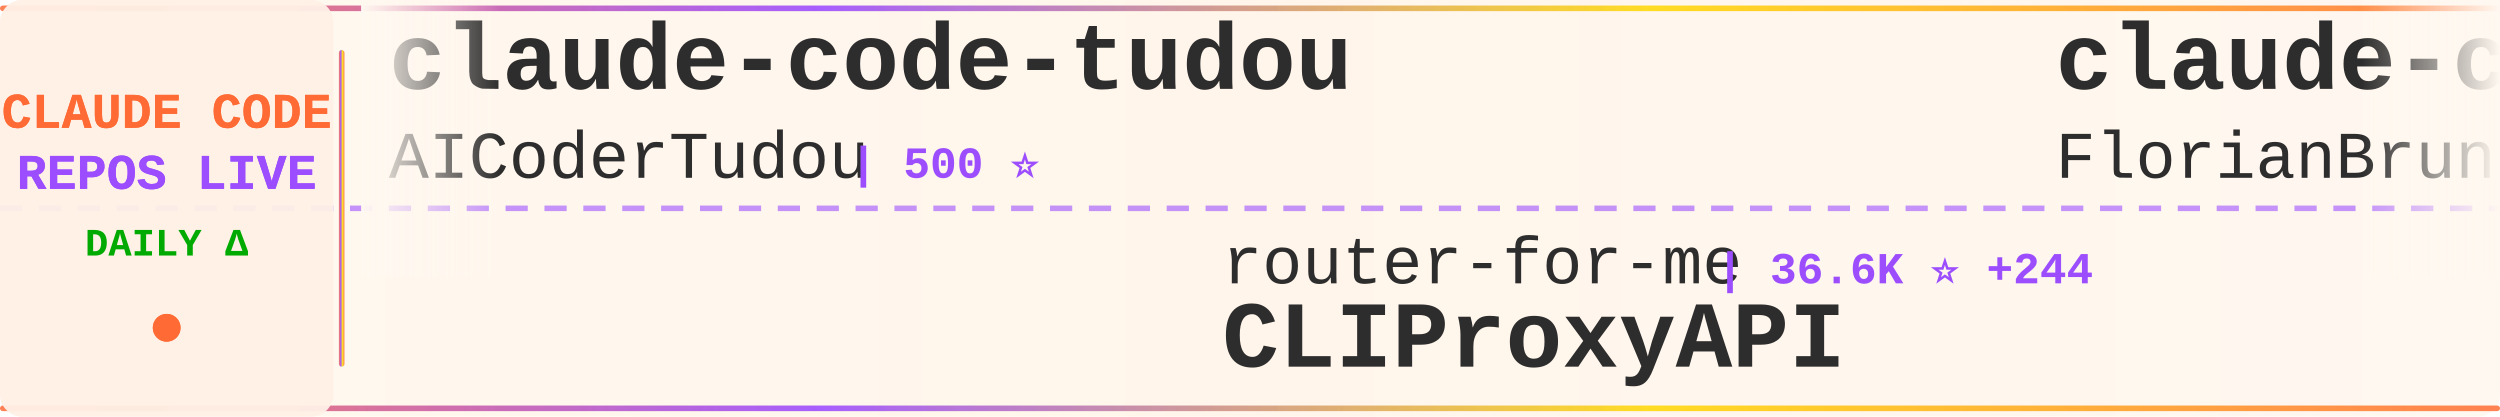
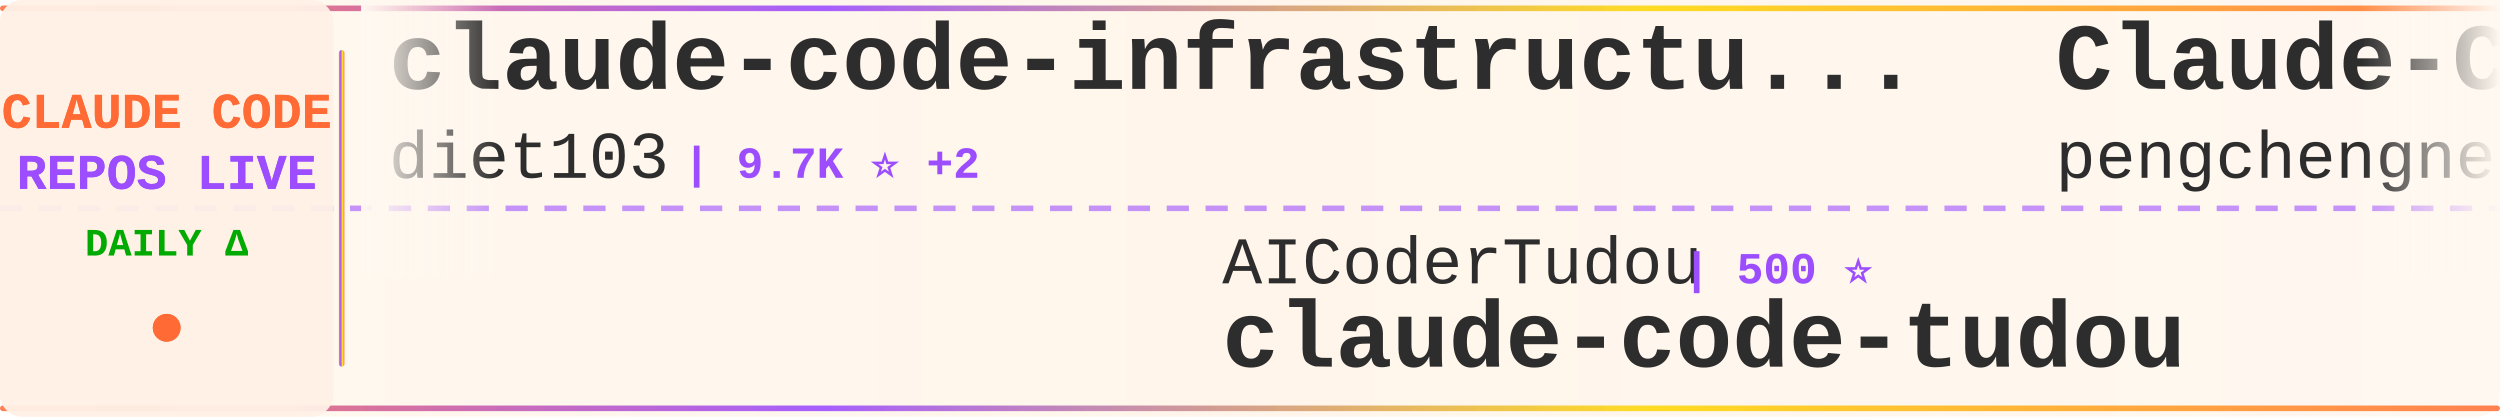
<svg xmlns="http://www.w3.org/2000/svg" width="900" height="150">
  <defs>
    <linearGradient id="tickerBg" x1="0%" y1="0%" x2="100%" y2="0%">
      <stop offset="0%" style="stop-color:#fff8f0;stop-opacity:0.98" />
      <stop offset="50%" style="stop-color:#fff5eb;stop-opacity:1" />
      <stop offset="100%" style="stop-color:#fff8f0;stop-opacity:0.98" />
    </linearGradient>
    <linearGradient id="borderGrad" x1="0%" y1="0%" x2="100%" y2="0%">
      <stop offset="0%" style="stop-color:#FF6B35;stop-opacity:0.85">
        <animate attributeName="stop-opacity" values="0.85;1;0.85" dur="2s" repeatCount="indefinite" />
      </stop>
      <stop offset="33%" style="stop-color:#9C4EFF;stop-opacity:0.9">
        <animate attributeName="stop-opacity" values="0.9;1;0.9" dur="2.2s" repeatCount="indefinite" />
      </stop>
      <stop offset="66%" style="stop-color:#FFD700;stop-opacity:0.85">
        <animate attributeName="stop-opacity" values="0.85;1;0.85" dur="1.8s" repeatCount="indefinite" />
      </stop>
      <stop offset="100%" style="stop-color:#FF6B35;stop-opacity:0.85">
        <animate attributeName="stop-opacity" values="0.85;1;0.85" dur="2s" repeatCount="indefinite" />
      </stop>
    </linearGradient>
    <filter id="textGlow">
      <feGaussianBlur stdDeviation="0.15" result="coloredBlur" />
      <feMerge>
        <feMergeNode in="coloredBlur" />
        <feMergeNode in="SourceGraphic" />
      </feMerge>
    </filter>
    <filter id="metricGlow">
      <feGaussianBlur stdDeviation="0.2" result="coloredBlur" />
      <feMerge>
        <feMergeNode in="coloredBlur" />
        <feMergeNode in="SourceGraphic" />
      </feMerge>
    </filter>
    <linearGradient id="leftFade" x1="0%" y1="0%" x2="100%" y2="0%">
      <stop offset="0%" style="stop-color:#fff8f0;stop-opacity:1" />
      <stop offset="100%" style="stop-color:#fff8f0;stop-opacity:0" />
    </linearGradient>
    <linearGradient id="rightFade" x1="0%" y1="0%" x2="100%" y2="0%">
      <stop offset="0%" style="stop-color:#fff8f0;stop-opacity:0" />
      <stop offset="100%" style="stop-color:#fff8f0;stop-opacity:1" />
    </linearGradient>
  </defs>
  <rect width="900" height="150" fill="url(#tickerBg)" rx="8" />
  <rect x="0" y="2" width="900" height="2" fill="url(#borderGrad)" rx="1" />
  <rect x="0" y="146" width="900" height="2" fill="url(#borderGrad)" rx="1" />
  <line x1="0" y1="75" x2="900" y2="75" stroke="#9C4EFF" stroke-width="2" stroke-dasharray="8 6" opacity="0.6" />
  <rect x="0" y="0" width="120" height="150" fill="#fff0e6" opacity="0.95" rx="8" />
  <text x="60" y="46" font-family="'Courier New', monospace" font-size="18" font-weight="bold" fill="#FF6B35" text-anchor="middle" filter="url(#textGlow)">
    CLAUDE CODE
  </text>
  <text x="60" y="68" font-family="'Courier New', monospace" font-size="18" font-weight="bold" fill="#9C4EFF" text-anchor="middle" filter="url(#textGlow)">
    REPOS LIVE
  </text>
  <text x="60" y="92" font-family="'Courier New', monospace" font-size="14" font-weight="bold" fill="#00aa00" text-anchor="middle">
    DAILY Δ
  </text>
  <circle cx="60" cy="118" r="5" fill="#FF6B35" filter="url(#metricGlow)">
    <animate attributeName="r" values="4;6;4" dur="1.5s" repeatCount="indefinite" />
    <animate attributeName="opacity" values="0.6;1;0.6" dur="1.5s" repeatCount="indefinite" />
  </circle>
  <rect x="122" y="18" width="2" height="114" fill="url(#borderGrad)" rx="1" />
  <clipPath id="tickerClip">
    <rect x="130" y="0" width="770" height="150" />
  </clipPath>
  <g clip-path="url(#tickerClip)">
    <g id="tickerItems">
      <animateTransform attributeName="transform" attributeType="XML" type="translate" from="0 0" to="-3000 0" dur="54s" repeatCount="indefinite" />
      <g transform="translate(0, 0)">
-         <text x="140" y="32" font-family="'Courier New', monospace" font-size="34" font-weight="bold" fill="#2d2d2d">claude-code-tudou</text>
-         <text x="140" y="64" font-family="'Courier New', monospace" font-size="24" font-weight="normal" fill="#2d2d2d" opacity="1.0">AICoderTudou</text>
-         <text x="306" y="64" font-family="'Courier New', monospace" font-size="16" font-weight="bold" fill="#9C4EFF"> | 500 ⭐</text>
+         <text x="140" y="32" font-family="'Courier New', monospace" font-size="34" font-weight="bold" fill="#2d2d2d">claude-code-infrastructu...</text>
+         <text x="140" y="64" font-family="'Courier New', monospace" font-size="24" font-weight="normal" fill="#2d2d2d" opacity="1.0">diet103</text>
+         <text x="246" y="64" font-family="'Courier New', monospace" font-size="16" font-weight="bold" fill="#9C4EFF"> | 9.7K ⭐ +2</text>
      </g>
      <g transform="translate(300, 0)">
-         <text x="140" y="102" font-family="'Courier New', monospace" font-size="24" font-weight="normal" fill="#2d2d2d" opacity="1.0">router-for-me</text>
-         <text x="318" y="102" font-family="'Courier New', monospace" font-size="16" font-weight="bold" fill="#9C4EFF"> | 36.6K ⭐ +244</text>
-         <text x="140" y="132" font-family="'Courier New', monospace" font-size="34" font-weight="bold" fill="#2d2d2d">CLIProxyAPI</text>
+         <text x="140" y="102" font-family="'Courier New', monospace" font-size="24" font-weight="normal" fill="#2d2d2d" opacity="1.0">AICoderTudou</text>
+         <text x="306" y="102" font-family="'Courier New', monospace" font-size="16" font-weight="bold" fill="#9C4EFF"> | 500 ⭐</text>
+         <text x="140" y="132" font-family="'Courier New', monospace" font-size="34" font-weight="bold" fill="#2d2d2d">claude-code-tudou</text>
      </g>
      <g transform="translate(600, 0)">
-         <text x="140" y="32" font-family="'Courier New', monospace" font-size="34" font-weight="bold" fill="#2d2d2d">claude-code-ultimate-gui...</text>
-         <text x="140" y="64" font-family="'Courier New', monospace" font-size="24" font-weight="normal" fill="#2d2d2d" opacity="1.0">FlorianBruniaux</text>
-         <text x="342" y="64" font-family="'Courier New', monospace" font-size="16" font-weight="bold" fill="#9C4EFF"> | 4.8K ⭐ +30</text>
+         <text x="140" y="32" font-family="'Courier New', monospace" font-size="34" font-weight="bold" fill="#2d2d2d">Claude-Code</text>
+         <text x="140" y="64" font-family="'Courier New', monospace" font-size="24" font-weight="normal" fill="#2d2d2d" opacity="1.0">pengchengneo</text>
+         <text x="306" y="64" font-family="'Courier New', monospace" font-size="16" font-weight="bold" fill="#9C4EFF"> | 1.5K ⭐ +14</text>
      </g>
      <g transform="translate(900, 0)">
-         <text x="140" y="102" font-family="'Courier New', monospace" font-size="24" font-weight="normal" fill="#2d2d2d" opacity="1.0">pedrohcgs</text>
-         <text x="270" y="102" font-family="'Courier New', monospace" font-size="16" font-weight="bold" fill="#9C4EFF"> | 1.2K ⭐ +4</text>
-         <text x="140" y="132" font-family="'Courier New', monospace" font-size="34" font-weight="bold" fill="#2d2d2d">claude-code-my-workflow</text>
+         <text x="140" y="102" font-family="'Courier New', monospace" font-size="24" font-weight="normal" fill="#2d2d2d" opacity="1.0">AprilNEA</text>
+         <text x="258" y="102" font-family="'Courier New', monospace" font-size="16" font-weight="bold" fill="#9C4EFF"> | 384 ⭐</text>
+         <text x="140" y="132" font-family="'Courier New', monospace" font-size="34" font-weight="bold" fill="#2d2d2d">claude-code-source</text>
      </g>
      <g transform="translate(1200, 0)">
-         <text x="140" y="32" font-family="'Courier New', monospace" font-size="34" font-weight="bold" fill="#2d2d2d">nanoclaw</text>
-         <text x="140" y="64" font-family="'Courier New', monospace" font-size="24" font-weight="normal" fill="#2d2d2d" opacity="1.0">nanocoai</text>
-         <text x="258" y="64" font-family="'Courier New', monospace" font-size="16" font-weight="bold" fill="#9C4EFF"> | 29.7K ⭐ +17</text>
+         <text x="140" y="32" font-family="'Courier New', monospace" font-size="34" font-weight="bold" fill="#2d2d2d">ECC</text>
+         <text x="140" y="64" font-family="'Courier New', monospace" font-size="24" font-weight="normal" fill="#2d2d2d" opacity="1.0">affaan-m</text>
+         <text x="258" y="64" font-family="'Courier New', monospace" font-size="16" font-weight="bold" fill="#9C4EFF"> | 210.4K ⭐ +950</text>
      </g>
      <g transform="translate(1500, 0)">
-         <text x="140" y="102" font-family="'Courier New', monospace" font-size="24" font-weight="normal" fill="#2d2d2d" opacity="1.0">SeemSeam</text>
-         <text x="258" y="102" font-family="'Courier New', monospace" font-size="16" font-weight="bold" fill="#9C4EFF"> | 2.9K ⭐ +13</text>
-         <text x="140" y="132" font-family="'Courier New', monospace" font-size="34" font-weight="bold" fill="#2d2d2d">claude_codex_bridge</text>
+         <text x="140" y="102" font-family="'Courier New', monospace" font-size="24" font-weight="normal" fill="#2d2d2d" opacity="1.0">huangjia2019</text>
+         <text x="306" y="102" font-family="'Courier New', monospace" font-size="16" font-weight="bold" fill="#9C4EFF"> | 795 ⭐ +7</text>
+         <text x="140" y="132" font-family="'Courier New', monospace" font-size="34" font-weight="bold" fill="#2d2d2d">claude-code-engineering</text>
      </g>
      <g transform="translate(1800, 0)">
-         <text x="140" y="32" font-family="'Courier New', monospace" font-size="34" font-weight="bold" fill="#2d2d2d">claude-code-book</text>
-         <text x="140" y="64" font-family="'Courier New', monospace" font-size="24" font-weight="normal" fill="#2d2d2d" opacity="1.0">lintsinghua</text>
-         <text x="294" y="64" font-family="'Courier New', monospace" font-size="16" font-weight="bold" fill="#9C4EFF"> | 3.6K ⭐ +15</text>
+         <text x="140" y="32" font-family="'Courier New', monospace" font-size="34" font-weight="bold" fill="#2d2d2d">awesome-claude-code</text>
+         <text x="140" y="64" font-family="'Courier New', monospace" font-size="24" font-weight="normal" fill="#2d2d2d" opacity="1.0">jqueryscript</text>
+         <text x="306" y="64" font-family="'Courier New', monospace" font-size="16" font-weight="bold" fill="#9C4EFF"> | 412 ⭐ +1</text>
      </g>
      <g transform="translate(2100, 0)">
-         <text x="140" y="102" font-family="'Courier New', monospace" font-size="24" font-weight="normal" fill="#2d2d2d" opacity="1.0">KPR111</text>
-         <text x="234" y="102" font-family="'Courier New', monospace" font-size="16" font-weight="bold" fill="#9C4EFF"> | 18 ⭐</text>
-         <text x="140" y="132" font-family="'Courier New', monospace" font-size="34" font-weight="bold" fill="#2d2d2d">Claude-Code</text>
+         <text x="140" y="102" font-family="'Courier New', monospace" font-size="24" font-weight="normal" fill="#2d2d2d" opacity="1.0">carlvellotti</text>
+         <text x="306" y="102" font-family="'Courier New', monospace" font-size="16" font-weight="bold" fill="#9C4EFF"> | 2.1K ⭐ +1</text>
+         <text x="140" y="132" font-family="'Courier New', monospace" font-size="34" font-weight="bold" fill="#2d2d2d">claude-code-pm-course</text>
      </g>
      <g transform="translate(2400, 0)">
-         <text x="140" y="32" font-family="'Courier New', monospace" font-size="34" font-weight="bold" fill="#2d2d2d">Claude-code</text>
-         <text x="140" y="64" font-family="'Courier New', monospace" font-size="24" font-weight="normal" fill="#2d2d2d" opacity="1.0">zstmfhy</text>
-         <text x="246" y="64" font-family="'Courier New', monospace" font-size="16" font-weight="bold" fill="#9C4EFF"> | 190 ⭐</text>
+         <text x="140" y="32" font-family="'Courier New', monospace" font-size="34" font-weight="bold" fill="#2d2d2d">claude-code-rust</text>
+         <text x="140" y="64" font-family="'Courier New', monospace" font-size="24" font-weight="normal" fill="#2d2d2d" opacity="1.0">lorryjovens-hub</text>
+         <text x="342" y="64" font-family="'Courier New', monospace" font-size="16" font-weight="bold" fill="#9C4EFF"> | 1.6K ⭐ +3</text>
      </g>
      <g transform="translate(2700, 0)">
-         <text x="140" y="102" font-family="'Courier New', monospace" font-size="24" font-weight="normal" fill="#2d2d2d" opacity="1.0">kodu-ai</text>
-         <text x="246" y="102" font-family="'Courier New', monospace" font-size="16" font-weight="bold" fill="#9C4EFF"> | 5.3K ⭐</text>
-         <text x="140" y="132" font-family="'Courier New', monospace" font-size="34" font-weight="bold" fill="#2d2d2d">claude-coder</text>
+         <text x="140" y="102" font-family="'Courier New', monospace" font-size="24" font-weight="normal" fill="#2d2d2d" opacity="1.0">sugyan</text>
+         <text x="234" y="102" font-family="'Courier New', monospace" font-size="16" font-weight="bold" fill="#9C4EFF"> | 1.1K ⭐ +3</text>
+         <text x="140" y="132" font-family="'Courier New', monospace" font-size="34" font-weight="bold" fill="#2d2d2d">claude-code-webui</text>
      </g>
      <g transform="translate(3000, 0)">
-         <text x="140" y="32" font-family="'Courier New', monospace" font-size="34" font-weight="bold" fill="#2d2d2d">claude-code-tudou</text>
-         <text x="140" y="64" font-family="'Courier New', monospace" font-size="24" font-weight="normal" fill="#2d2d2d" opacity="1.0">AICoderTudou</text>
-         <text x="306" y="64" font-family="'Courier New', monospace" font-size="16" font-weight="bold" fill="#9C4EFF"> | 500 ⭐</text>
+         <text x="140" y="32" font-family="'Courier New', monospace" font-size="34" font-weight="bold" fill="#2d2d2d">claude-code-infrastructu...</text>
+         <text x="140" y="64" font-family="'Courier New', monospace" font-size="24" font-weight="normal" fill="#2d2d2d" opacity="1.0">diet103</text>
+         <text x="246" y="64" font-family="'Courier New', monospace" font-size="16" font-weight="bold" fill="#9C4EFF"> | 9.7K ⭐ +2</text>
      </g>
      <g transform="translate(3300, 0)">
-         <text x="140" y="102" font-family="'Courier New', monospace" font-size="24" font-weight="normal" fill="#2d2d2d" opacity="1.0">router-for-me</text>
-         <text x="318" y="102" font-family="'Courier New', monospace" font-size="16" font-weight="bold" fill="#9C4EFF"> | 36.6K ⭐ +244</text>
-         <text x="140" y="132" font-family="'Courier New', monospace" font-size="34" font-weight="bold" fill="#2d2d2d">CLIProxyAPI</text>
+         <text x="140" y="102" font-family="'Courier New', monospace" font-size="24" font-weight="normal" fill="#2d2d2d" opacity="1.0">AICoderTudou</text>
+         <text x="306" y="102" font-family="'Courier New', monospace" font-size="16" font-weight="bold" fill="#9C4EFF"> | 500 ⭐</text>
+         <text x="140" y="132" font-family="'Courier New', monospace" font-size="34" font-weight="bold" fill="#2d2d2d">claude-code-tudou</text>
      </g>
      <g transform="translate(3600, 0)">
-         <text x="140" y="32" font-family="'Courier New', monospace" font-size="34" font-weight="bold" fill="#2d2d2d">claude-code-ultimate-gui...</text>
-         <text x="140" y="64" font-family="'Courier New', monospace" font-size="24" font-weight="normal" fill="#2d2d2d" opacity="1.0">FlorianBruniaux</text>
-         <text x="342" y="64" font-family="'Courier New', monospace" font-size="16" font-weight="bold" fill="#9C4EFF"> | 4.8K ⭐ +30</text>
+         <text x="140" y="32" font-family="'Courier New', monospace" font-size="34" font-weight="bold" fill="#2d2d2d">Claude-Code</text>
+         <text x="140" y="64" font-family="'Courier New', monospace" font-size="24" font-weight="normal" fill="#2d2d2d" opacity="1.0">pengchengneo</text>
+         <text x="306" y="64" font-family="'Courier New', monospace" font-size="16" font-weight="bold" fill="#9C4EFF"> | 1.5K ⭐ +14</text>
      </g>
      <g transform="translate(3900, 0)">
-         <text x="140" y="102" font-family="'Courier New', monospace" font-size="24" font-weight="normal" fill="#2d2d2d" opacity="1.0">pedrohcgs</text>
-         <text x="270" y="102" font-family="'Courier New', monospace" font-size="16" font-weight="bold" fill="#9C4EFF"> | 1.2K ⭐ +4</text>
-         <text x="140" y="132" font-family="'Courier New', monospace" font-size="34" font-weight="bold" fill="#2d2d2d">claude-code-my-workflow</text>
+         <text x="140" y="102" font-family="'Courier New', monospace" font-size="24" font-weight="normal" fill="#2d2d2d" opacity="1.0">AprilNEA</text>
+         <text x="258" y="102" font-family="'Courier New', monospace" font-size="16" font-weight="bold" fill="#9C4EFF"> | 384 ⭐</text>
+         <text x="140" y="132" font-family="'Courier New', monospace" font-size="34" font-weight="bold" fill="#2d2d2d">claude-code-source</text>
      </g>
    </g>
  </g>
  <rect x="130" y="0" width="50" height="100" fill="url(#leftFade)" />
  <rect x="850" y="0" width="50" height="100" fill="url(#rightFade)" />
</svg>
